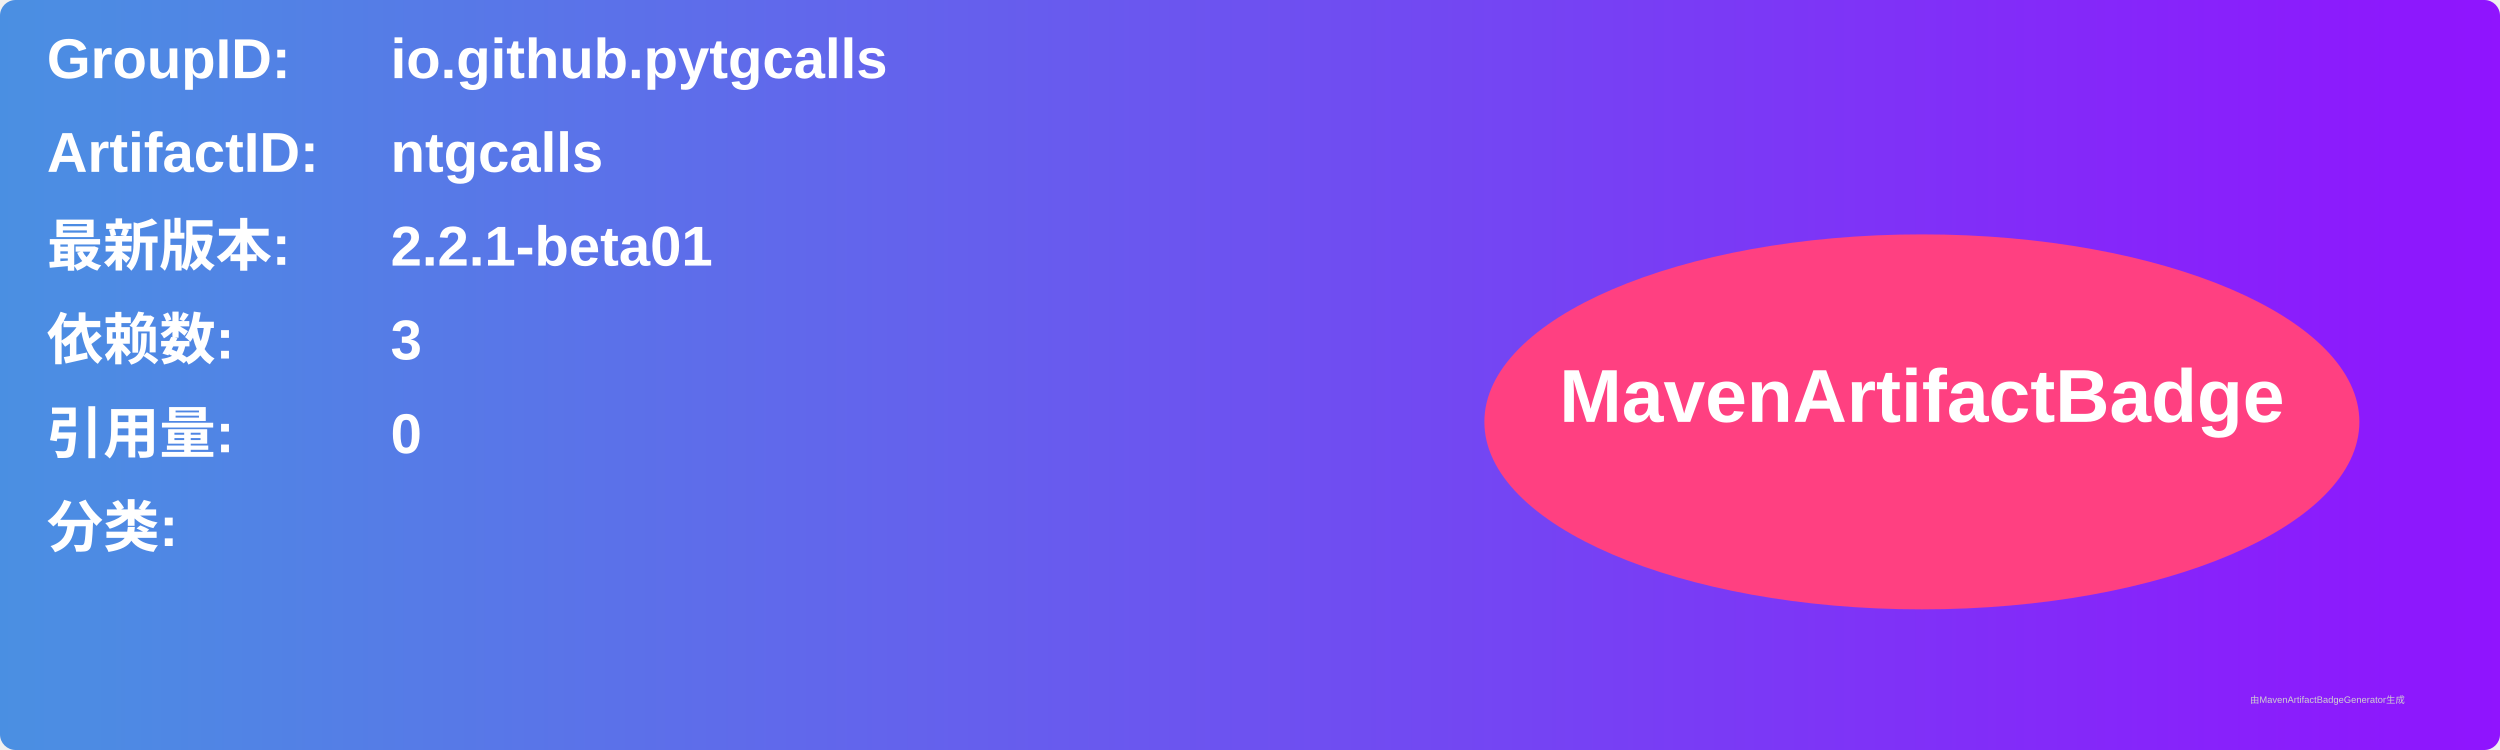
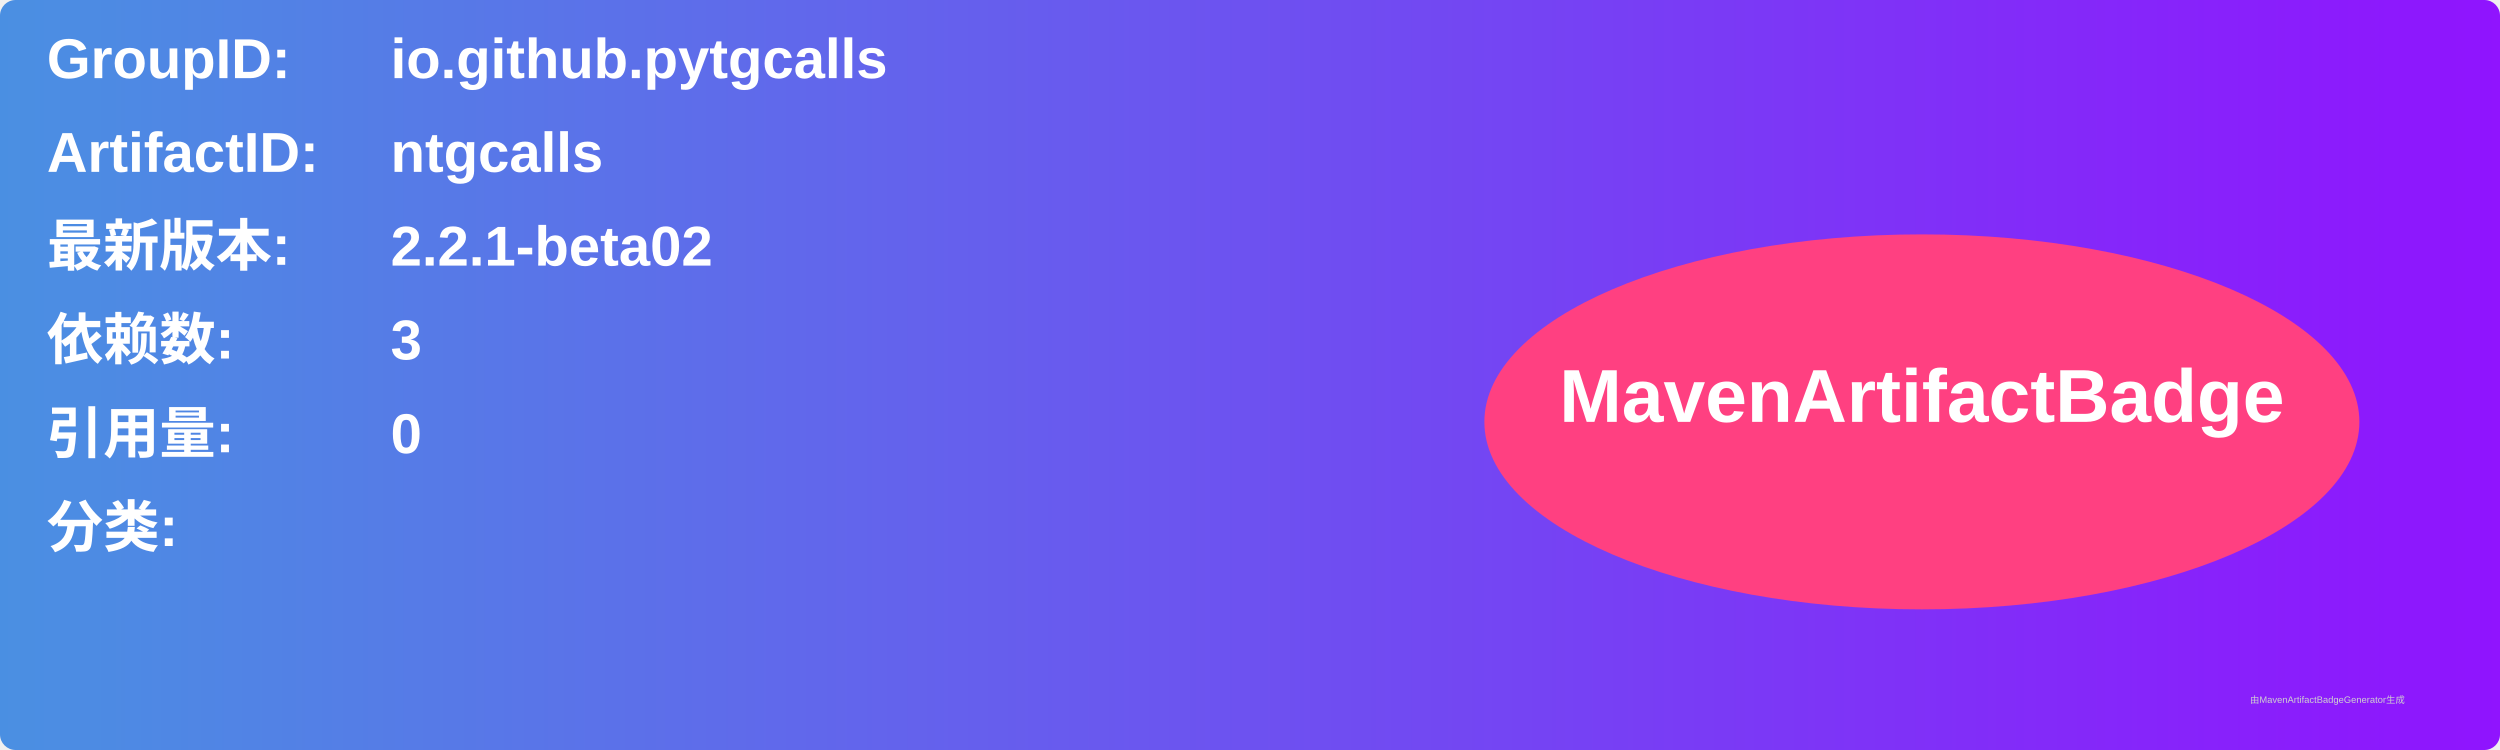
<svg xmlns="http://www.w3.org/2000/svg" width="800" height="240" viewBox="0 0 800 240">
  <linearGradient id="grad" x1="0%" y1="0%" x2="100%" y2="0%">
    <stop offset="0%" stop-color="#4a90e2" />
    <stop offset="100%" stop-color="#9013fe" />
  </linearGradient>
  <rect width="100%" height="100%" rx="5" ry="5" fill="url(#grad)" />
  <g transform="translate(15, 15)">
    <text x="0" y="10" font-family="Arial" font-size="18" fill="white" font-weight="bold" width="260">GroupID:</text>
    <text x="110" y="10" font-family="Arial" font-size="18" fill="white" font-weight="bold" width="460">io.github.pytgcalls</text>
    <text x="0" y="40" font-family="Arial" font-size="18" fill="white" font-weight="bold" width="260">ArtifactID:</text>
    <text x="110" y="40" font-family="Arial" font-size="18" fill="white" font-weight="bold" width="460">ntgcalls</text>
    <text x="0" y="70" font-family="Arial" font-size="18" fill="white" font-weight="bold">最新版本:</text>
    <text x="110" y="70" font-family="Arial" font-size="18" fill="white" font-weight="bold">
-       <tspan font-weight="bold">2.2.1-beta01</tspan>
+       <tspan font-weight="bold">2.2.1-beta02</tspan>
    </text>
    <text x="0" y="100" font-family="Arial" font-size="18" fill="white" font-weight="bold">依赖数: </text>
    <text x="110" y="100" font-family="Arial" font-size="18" fill="white">
      <tspan font-weight="bold">3</tspan>
    </text>
    <text x="0" y="130" font-family="Arial" font-size="18" fill="white" font-weight="bold">引用量: </text>
    <text x="110" y="130" font-family="Arial" font-size="18" fill="white">
      <tspan font-weight="bold">0</tspan>
    </text>
    <text x="0" y="160" font-family="Arial" font-size="18" fill="white" font-weight="bold">分类:</text>
    <text x="10" y="190" font-family="Arial" font-size="10" fill="white">
      <tspan font-weight="bold" />
    </text>
    <ellipse cx="600" cy="120" rx="140" ry="60" fill="#ff4081" />
    <text x="600" y="120" text-anchor="middle" font-family="Arial" font-size="24" fill="white" font-weight="bold">MavenArtifactBadge</text>
  </g>
  <text x="720" y="225" font-family="Arial" font-size="3" fill="#d0d0d0">由MavenArtifactBadgeGenerator生成</text>
</svg>
